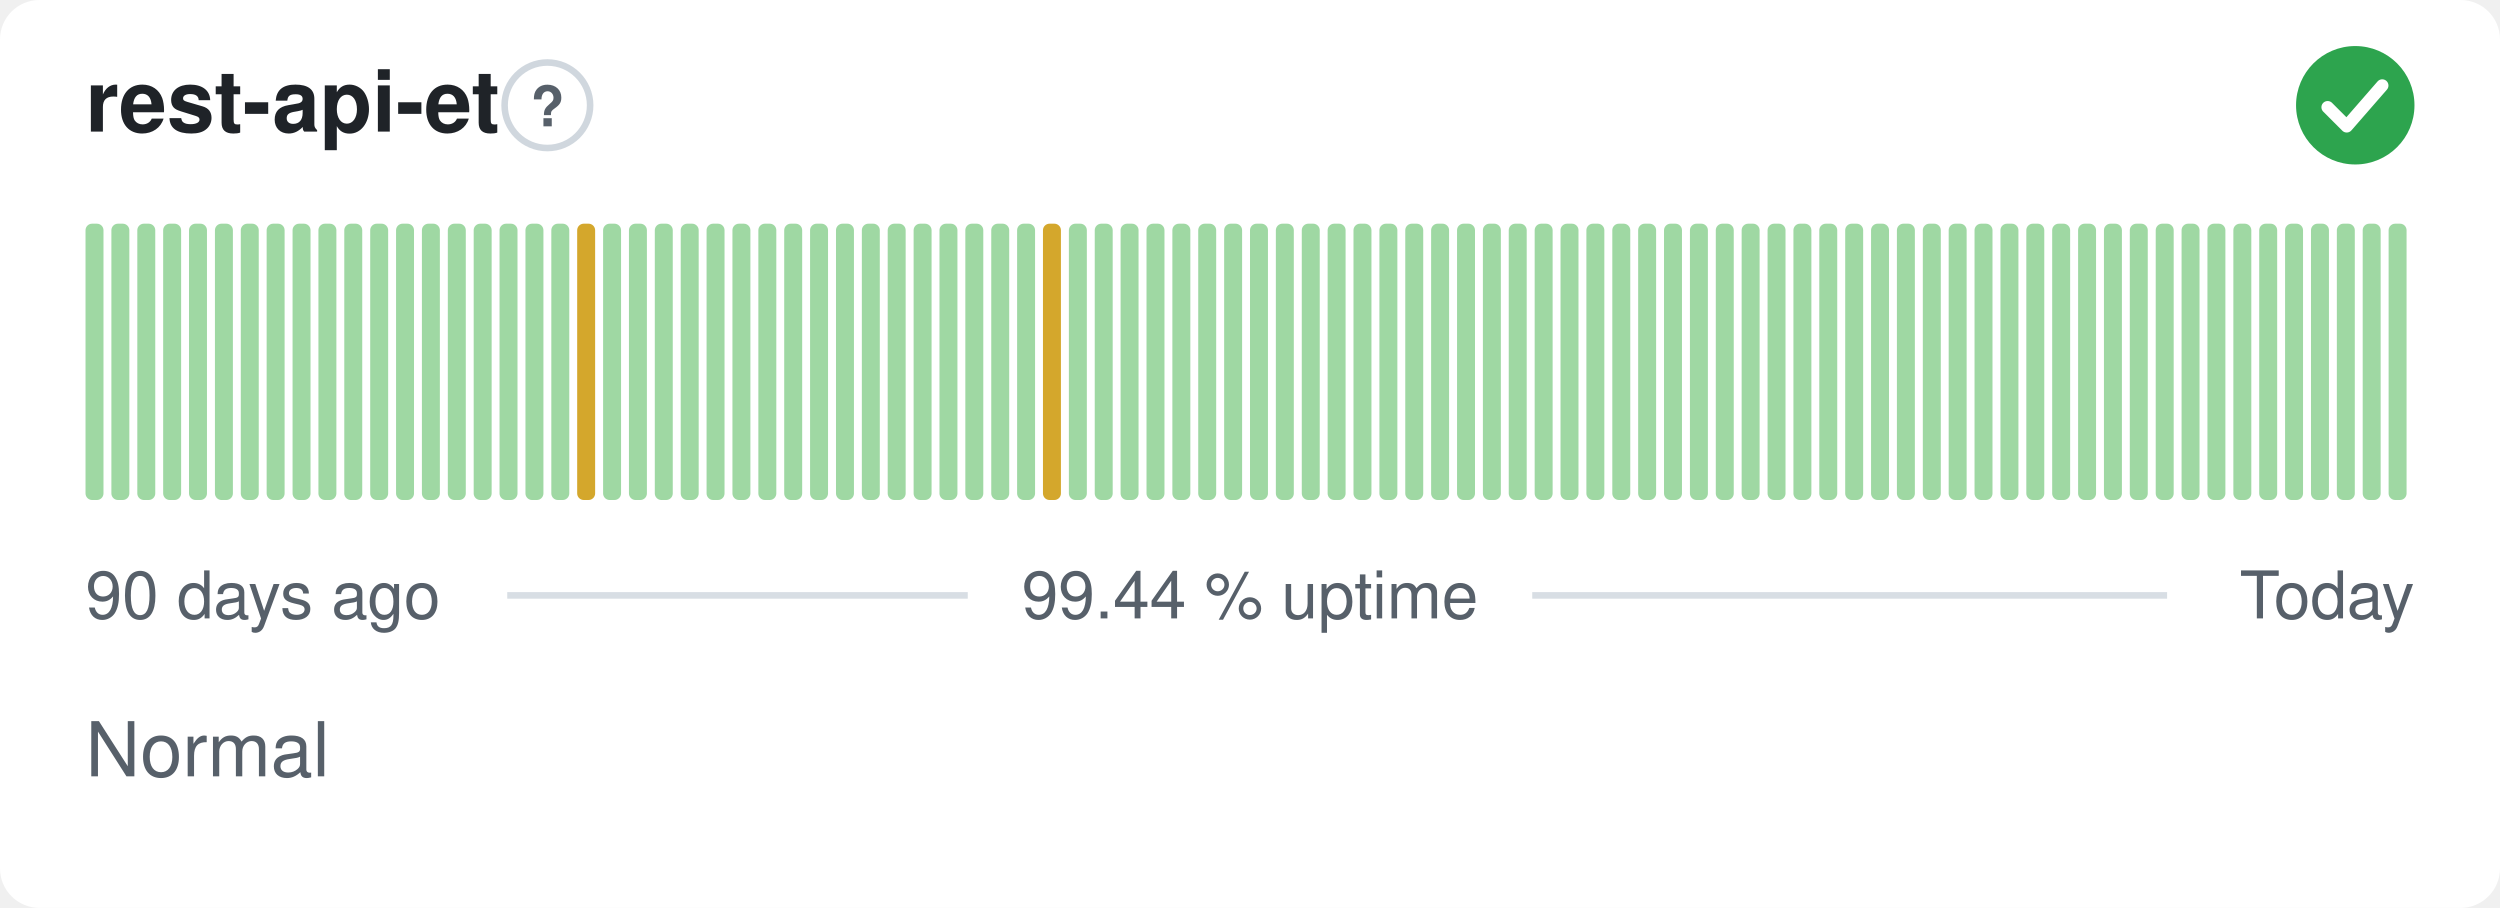
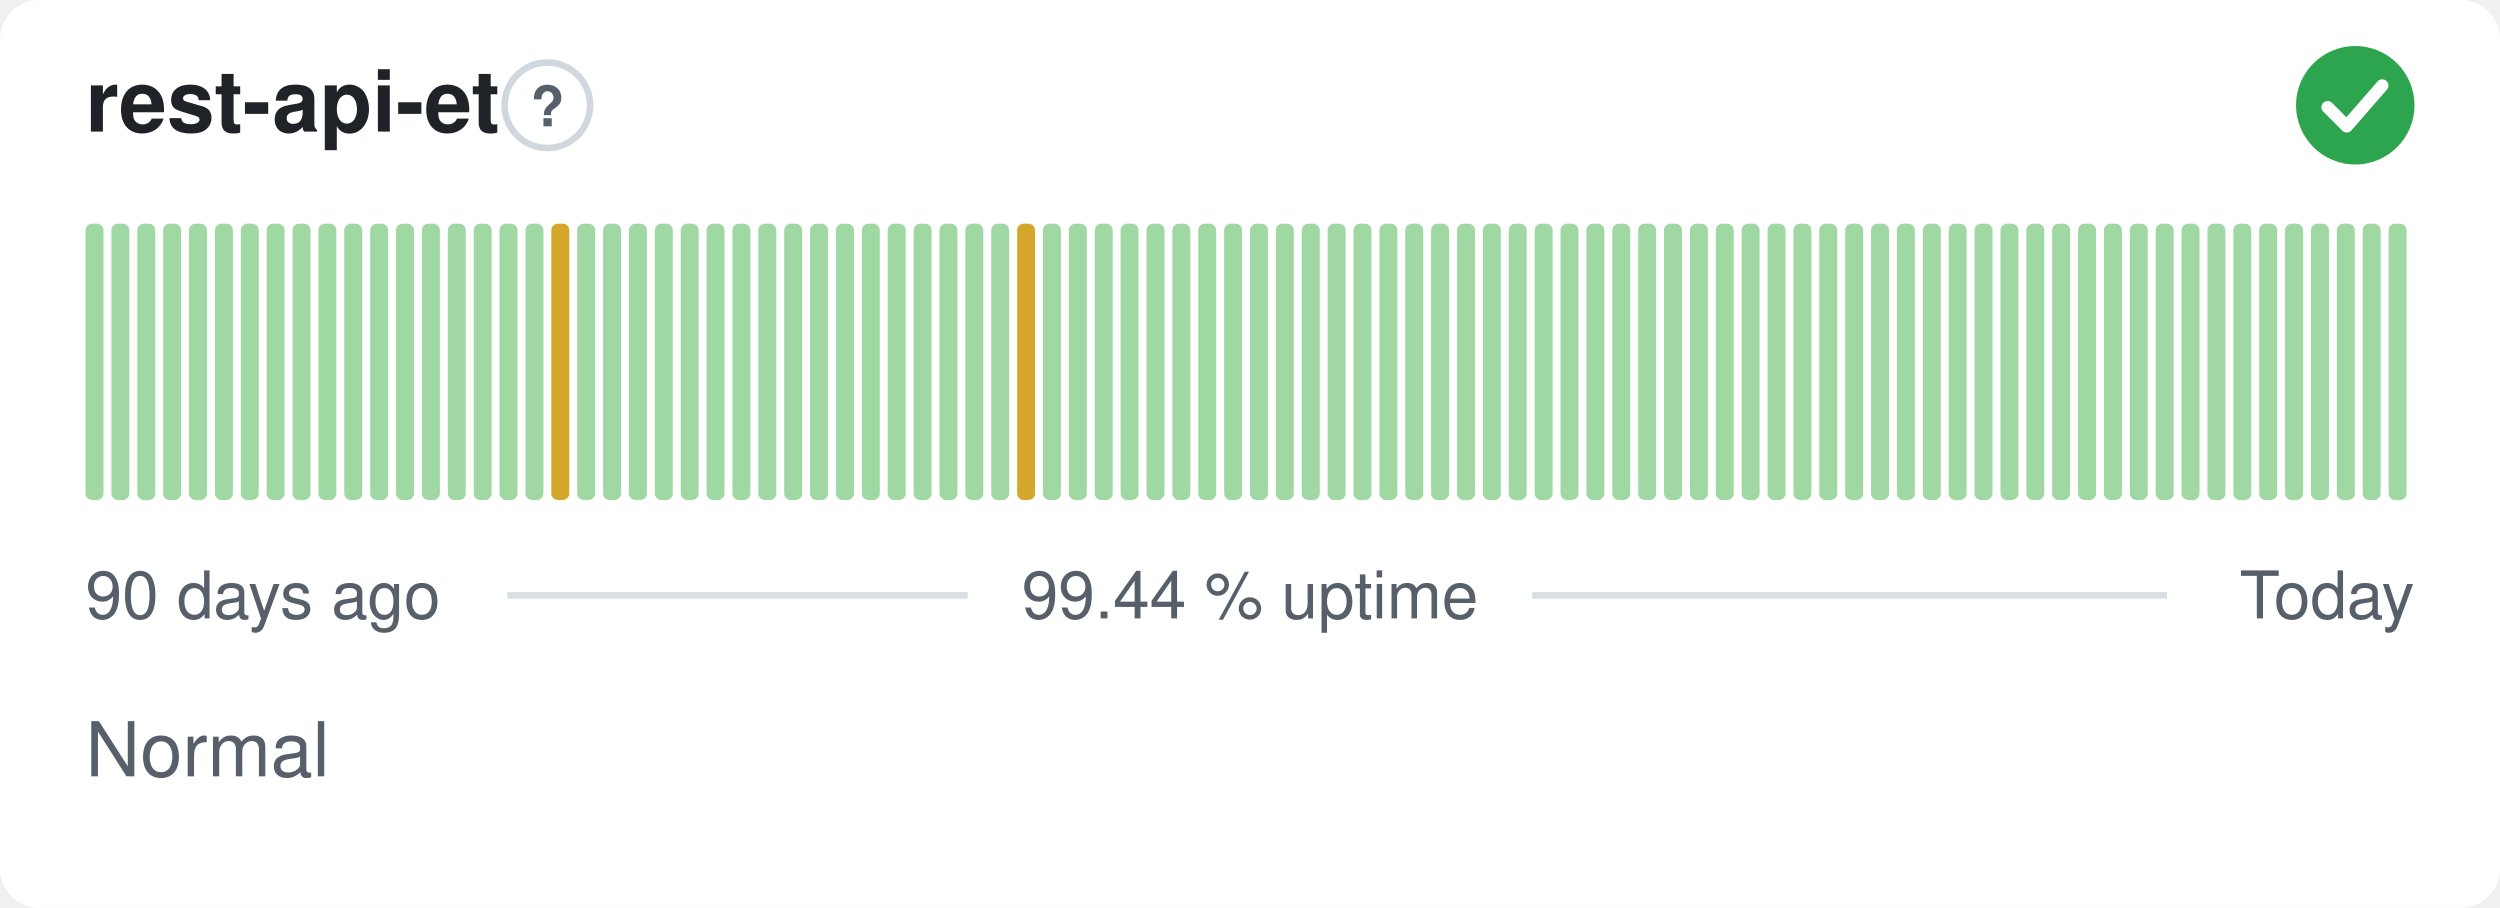
<svg xmlns="http://www.w3.org/2000/svg" width="380" height="138" viewBox="0 0 380 138" role="img" aria-label="rest-api-et: Normal, 99.44 % uptime over the last 90 days" font-family="-apple-system,BlinkMacSystemFont,'Segoe UI',Helvetica,Arial,sans-serif">
  <style>
    @media (prefers-color-scheme: dark) {
      .bg { fill: #0d1117 }
      .title { fill: #e6edf3 }
      .muted { fill: #8b949e }
      .hint { stroke: #30363d }
      .rule { stroke: #30363d }
      .nodata { fill: #21262d }
    }
  </style>
  <rect class="bg" width="380" height="138" rx="6" fill="#ffffff" />
  <text class="title" x="13" y="20" font-size="13" font-weight="600" fill="#1f2328">rest-api-et</text>
  <circle class="hint" cx="83.2" cy="16" r="6.5" fill="none" stroke="#d0d7de" stroke-width="1" />
  <text class="muted" x="83.2" y="19.2" text-anchor="middle" font-size="8.5" font-weight="700" fill="#57606a">?</text>
  <circle cx="358" cy="16" r="9" fill="#2da44e" />
  <path d="M353.80 16.30l2.90 2.90 5.40 -6.20" fill="none" stroke="#fff" stroke-width="1.89" stroke-linecap="round" stroke-linejoin="round" />
  <rect x="13.00" y="34.00" width="2.73" height="42.00" rx="1" fill="#9fd8a3" />
  <rect x="16.93" y="34.00" width="2.73" height="42.00" rx="1" fill="#9fd8a3" />
  <rect x="20.87" y="34.00" width="2.73" height="42.00" rx="1" fill="#9fd8a3" />
  <rect x="24.80" y="34.00" width="2.73" height="42.00" rx="1" fill="#9fd8a3" />
  <rect x="28.73" y="34.00" width="2.73" height="42.00" rx="1" fill="#9fd8a3" />
  <rect x="32.67" y="34.00" width="2.73" height="42.00" rx="1" fill="#9fd8a3" />
  <rect x="36.60" y="34.00" width="2.73" height="42.00" rx="1" fill="#9fd8a3" />
  <rect x="40.53" y="34.00" width="2.73" height="42.00" rx="1" fill="#9fd8a3" />
  <rect x="44.47" y="34.00" width="2.73" height="42.00" rx="1" fill="#9fd8a3" />
  <rect x="48.40" y="34.00" width="2.73" height="42.00" rx="1" fill="#9fd8a3" />
  <rect x="52.33" y="34.00" width="2.73" height="42.00" rx="1" fill="#9fd8a3" />
  <rect x="56.27" y="34.00" width="2.73" height="42.00" rx="1" fill="#9fd8a3" />
  <rect x="60.20" y="34.00" width="2.73" height="42.00" rx="1" fill="#9fd8a3" />
  <rect x="64.13" y="34.00" width="2.73" height="42.00" rx="1" fill="#9fd8a3" />
  <rect x="68.07" y="34.00" width="2.73" height="42.00" rx="1" fill="#9fd8a3" />
  <rect x="72.00" y="34.00" width="2.73" height="42.00" rx="1" fill="#9fd8a3" />
  <rect x="75.93" y="34.00" width="2.73" height="42.00" rx="1" fill="#9fd8a3" />
  <rect x="79.87" y="34.00" width="2.73" height="42.00" rx="1" fill="#9fd8a3" />
-   <rect x="83.80" y="34.00" width="2.73" height="42.00" rx="1" fill="#9fd8a3" />
-   <rect x="87.73" y="34.00" width="2.73" height="42.00" rx="1" fill="#d4a72c" />
+   <rect x="83.80" y="34.00" width="2.73" height="42.00" rx="1" fill="#d4a72c" />
+   <rect x="87.73" y="34.00" width="2.73" height="42.00" rx="1" fill="#9fd8a3" />
  <rect x="91.67" y="34.00" width="2.73" height="42.00" rx="1" fill="#9fd8a3" />
  <rect x="95.60" y="34.00" width="2.73" height="42.00" rx="1" fill="#9fd8a3" />
  <rect x="99.53" y="34.00" width="2.73" height="42.00" rx="1" fill="#9fd8a3" />
  <rect x="103.47" y="34.00" width="2.73" height="42.00" rx="1" fill="#9fd8a3" />
  <rect x="107.40" y="34.00" width="2.73" height="42.00" rx="1" fill="#9fd8a3" />
  <rect x="111.33" y="34.00" width="2.73" height="42.00" rx="1" fill="#9fd8a3" />
  <rect x="115.27" y="34.00" width="2.73" height="42.00" rx="1" fill="#9fd8a3" />
  <rect x="119.20" y="34.00" width="2.73" height="42.00" rx="1" fill="#9fd8a3" />
  <rect x="123.13" y="34.00" width="2.73" height="42.00" rx="1" fill="#9fd8a3" />
  <rect x="127.07" y="34.00" width="2.73" height="42.00" rx="1" fill="#9fd8a3" />
  <rect x="131.00" y="34.00" width="2.73" height="42.00" rx="1" fill="#9fd8a3" />
  <rect x="134.93" y="34.00" width="2.73" height="42.00" rx="1" fill="#9fd8a3" />
  <rect x="138.87" y="34.00" width="2.73" height="42.00" rx="1" fill="#9fd8a3" />
  <rect x="142.80" y="34.00" width="2.73" height="42.00" rx="1" fill="#9fd8a3" />
  <rect x="146.73" y="34.00" width="2.73" height="42.00" rx="1" fill="#9fd8a3" />
  <rect x="150.67" y="34.00" width="2.73" height="42.00" rx="1" fill="#9fd8a3" />
-   <rect x="154.60" y="34.00" width="2.73" height="42.00" rx="1" fill="#9fd8a3" />
-   <rect x="158.53" y="34.00" width="2.73" height="42.00" rx="1" fill="#d4a72c" />
+   <rect x="154.60" y="34.00" width="2.73" height="42.00" rx="1" fill="#d4a72c" />
+   <rect x="158.53" y="34.00" width="2.73" height="42.00" rx="1" fill="#9fd8a3" />
  <rect x="162.47" y="34.00" width="2.73" height="42.00" rx="1" fill="#9fd8a3" />
  <rect x="166.40" y="34.00" width="2.73" height="42.00" rx="1" fill="#9fd8a3" />
  <rect x="170.33" y="34.00" width="2.73" height="42.00" rx="1" fill="#9fd8a3" />
  <rect x="174.27" y="34.00" width="2.73" height="42.00" rx="1" fill="#9fd8a3" />
  <rect x="178.20" y="34.00" width="2.73" height="42.00" rx="1" fill="#9fd8a3" />
  <rect x="182.13" y="34.00" width="2.73" height="42.00" rx="1" fill="#9fd8a3" />
  <rect x="186.07" y="34.00" width="2.73" height="42.00" rx="1" fill="#9fd8a3" />
  <rect x="190.00" y="34.00" width="2.73" height="42.00" rx="1" fill="#9fd8a3" />
  <rect x="193.93" y="34.00" width="2.73" height="42.00" rx="1" fill="#9fd8a3" />
  <rect x="197.87" y="34.00" width="2.73" height="42.00" rx="1" fill="#9fd8a3" />
  <rect x="201.80" y="34.00" width="2.73" height="42.00" rx="1" fill="#9fd8a3" />
  <rect x="205.73" y="34.00" width="2.73" height="42.00" rx="1" fill="#9fd8a3" />
  <rect x="209.67" y="34.00" width="2.73" height="42.00" rx="1" fill="#9fd8a3" />
  <rect x="213.60" y="34.00" width="2.73" height="42.00" rx="1" fill="#9fd8a3" />
  <rect x="217.53" y="34.00" width="2.73" height="42.00" rx="1" fill="#9fd8a3" />
  <rect x="221.47" y="34.00" width="2.73" height="42.00" rx="1" fill="#9fd8a3" />
  <rect x="225.40" y="34.00" width="2.73" height="42.00" rx="1" fill="#9fd8a3" />
  <rect x="229.33" y="34.00" width="2.73" height="42.00" rx="1" fill="#9fd8a3" />
  <rect x="233.27" y="34.00" width="2.73" height="42.00" rx="1" fill="#9fd8a3" />
  <rect x="237.20" y="34.00" width="2.73" height="42.00" rx="1" fill="#9fd8a3" />
  <rect x="241.13" y="34.00" width="2.73" height="42.00" rx="1" fill="#9fd8a3" />
  <rect x="245.07" y="34.00" width="2.73" height="42.00" rx="1" fill="#9fd8a3" />
  <rect x="249.00" y="34.00" width="2.73" height="42.00" rx="1" fill="#9fd8a3" />
  <rect x="252.93" y="34.00" width="2.73" height="42.00" rx="1" fill="#9fd8a3" />
  <rect x="256.87" y="34.00" width="2.73" height="42.00" rx="1" fill="#9fd8a3" />
  <rect x="260.80" y="34.00" width="2.73" height="42.00" rx="1" fill="#9fd8a3" />
  <rect x="264.73" y="34.00" width="2.73" height="42.00" rx="1" fill="#9fd8a3" />
  <rect x="268.67" y="34.00" width="2.73" height="42.00" rx="1" fill="#9fd8a3" />
  <rect x="272.60" y="34.00" width="2.73" height="42.00" rx="1" fill="#9fd8a3" />
  <rect x="276.53" y="34.00" width="2.73" height="42.00" rx="1" fill="#9fd8a3" />
  <rect x="280.47" y="34.00" width="2.73" height="42.00" rx="1" fill="#9fd8a3" />
  <rect x="284.40" y="34.00" width="2.73" height="42.00" rx="1" fill="#9fd8a3" />
  <rect x="288.33" y="34.00" width="2.73" height="42.00" rx="1" fill="#9fd8a3" />
  <rect x="292.27" y="34.00" width="2.73" height="42.00" rx="1" fill="#9fd8a3" />
  <rect x="296.20" y="34.00" width="2.73" height="42.00" rx="1" fill="#9fd8a3" />
  <rect x="300.13" y="34.00" width="2.73" height="42.00" rx="1" fill="#9fd8a3" />
  <rect x="304.07" y="34.00" width="2.73" height="42.00" rx="1" fill="#9fd8a3" />
  <rect x="308.00" y="34.00" width="2.73" height="42.00" rx="1" fill="#9fd8a3" />
  <rect x="311.93" y="34.00" width="2.73" height="42.00" rx="1" fill="#9fd8a3" />
  <rect x="315.87" y="34.00" width="2.73" height="42.00" rx="1" fill="#9fd8a3" />
  <rect x="319.80" y="34.00" width="2.73" height="42.00" rx="1" fill="#9fd8a3" />
  <rect x="323.73" y="34.00" width="2.73" height="42.00" rx="1" fill="#9fd8a3" />
  <rect x="327.67" y="34.00" width="2.73" height="42.00" rx="1" fill="#9fd8a3" />
  <rect x="331.60" y="34.00" width="2.73" height="42.00" rx="1" fill="#9fd8a3" />
  <rect x="335.53" y="34.00" width="2.73" height="42.00" rx="1" fill="#9fd8a3" />
  <rect x="339.47" y="34.00" width="2.73" height="42.00" rx="1" fill="#9fd8a3" />
  <rect x="343.40" y="34.00" width="2.73" height="42.00" rx="1" fill="#9fd8a3" />
  <rect x="347.33" y="34.00" width="2.73" height="42.00" rx="1" fill="#9fd8a3" />
  <rect x="351.27" y="34.00" width="2.73" height="42.00" rx="1" fill="#9fd8a3" />
  <rect x="355.20" y="34.00" width="2.73" height="42.00" rx="1" fill="#9fd8a3" />
  <rect x="359.13" y="34.00" width="2.73" height="42.00" rx="1" fill="#9fd8a3" />
  <rect x="363.07" y="34.00" width="2.73" height="42.00" rx="1" fill="#9fd8a3" />
  <text class="muted" x="13" y="94" font-size="10" fill="#57606a">90 days ago</text>
  <text class="muted" x="190" y="94" text-anchor="middle" font-size="10" fill="#57606a">99.44 % uptime</text>
  <text class="muted" x="367" y="94" text-anchor="end" font-size="10" fill="#57606a">Today</text>
  <line class="rule" x1="77.1" y1="90.5" x2="147.1" y2="90.5" stroke="#d8dee4" stroke-width="1" />
  <line class="rule" x1="232.9" y1="90.5" x2="329.4" y2="90.5" stroke="#d8dee4" stroke-width="1" />
  <text class="muted" x="13" y="118" font-size="11.5" fill="#57606a">Normal</text>
</svg>
